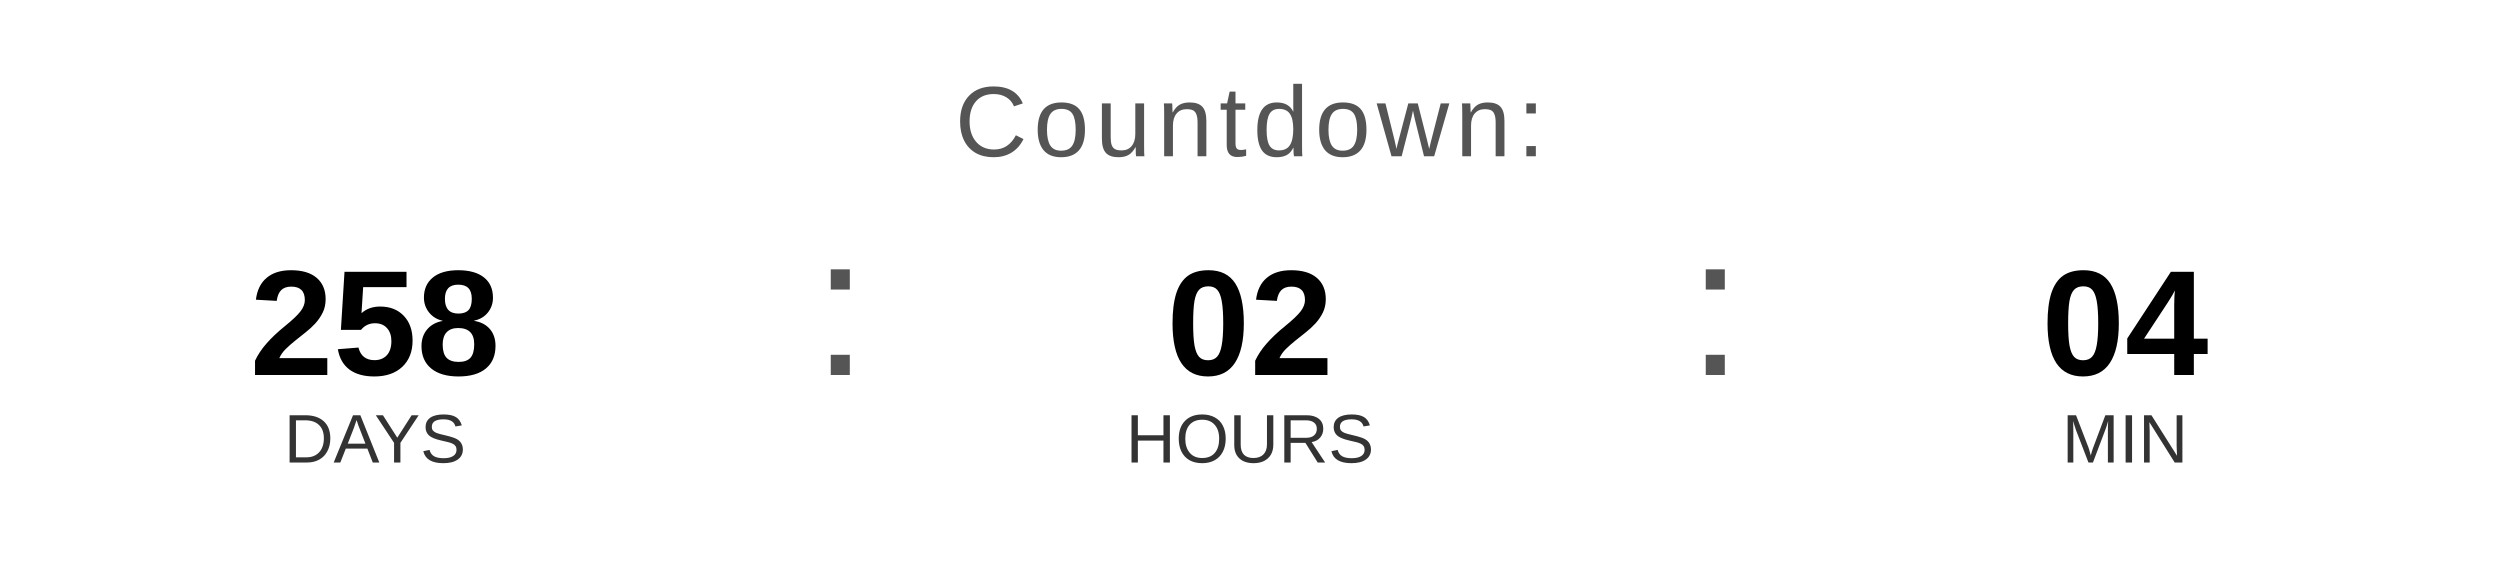
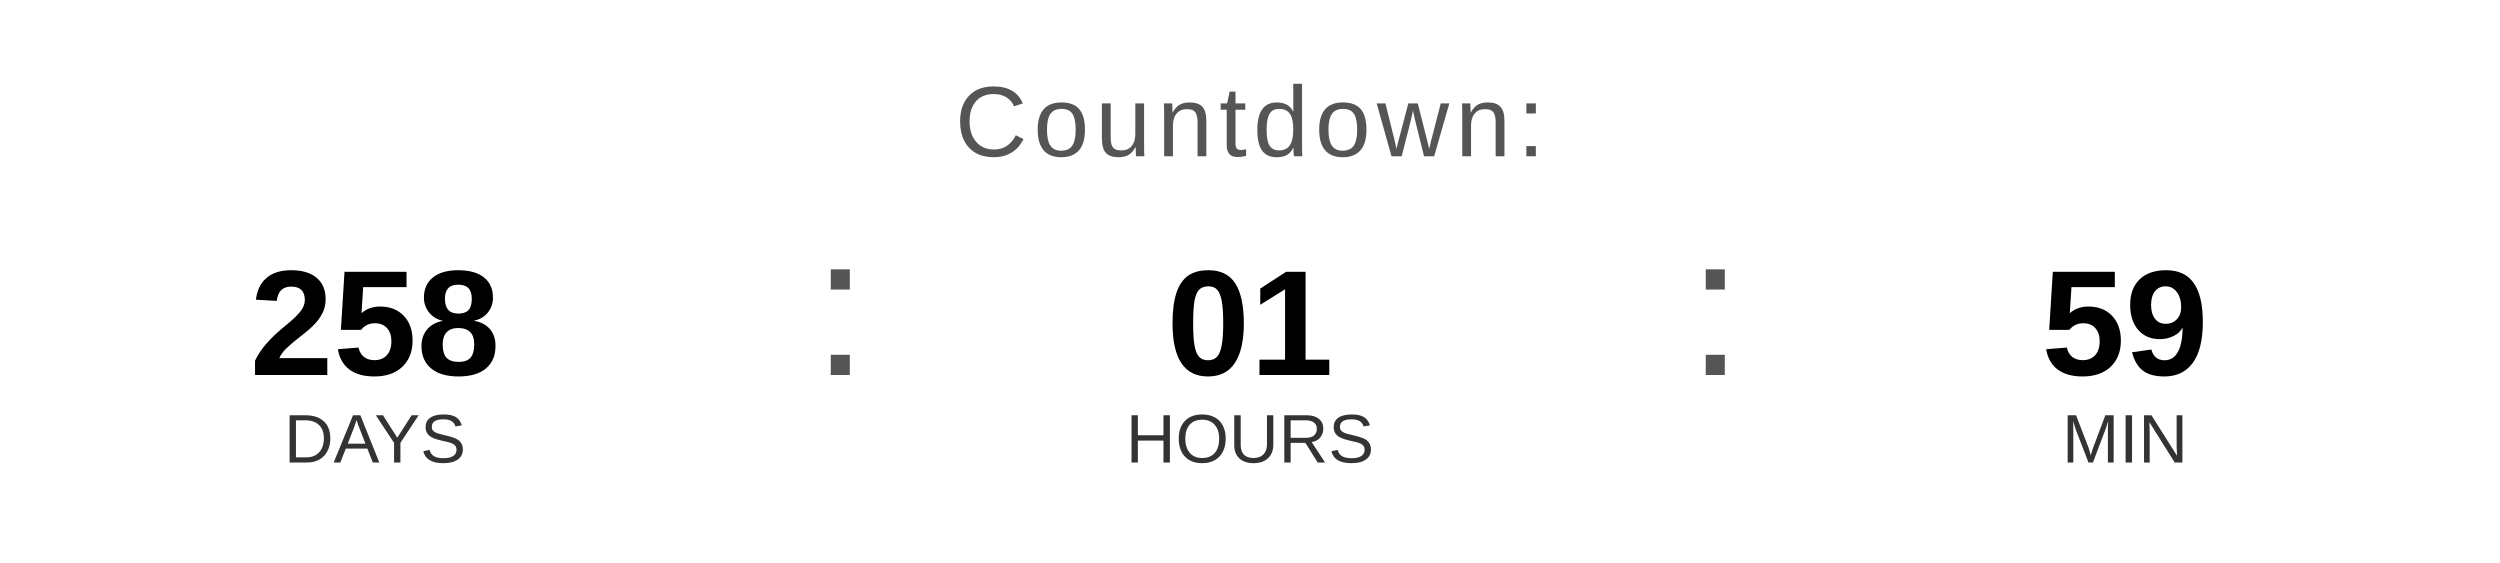
<svg xmlns="http://www.w3.org/2000/svg" width="400" height="90" viewBox="0 0 400 90">
  <text x="200" y="25" font-family="Arial, Helvetica, sans-serif" font-size="16" fill="#555555" text-anchor="middle" letter-spacing="1">
    Countdown:
  </text>
  <text x="60" y="60" font-family="Arial, Helvetica, sans-serif" font-size="24" font-weight="bold" fill="#000000" text-anchor="middle">258</text>
  <text x="60" y="74" font-family="Arial, Helvetica, sans-serif" font-size="11" fill="#333333" text-anchor="middle">DAYS</text>
  <text x="130" y="60" font-family="Arial, sans-serif" font-size="32" fill="#555555">:</text>
-   <text x="200" y="60" font-family="Arial, Helvetica, sans-serif" font-size="24" font-weight="bold" fill="#000000" text-anchor="middle">02</text>
+   <text x="200" y="60" font-family="Arial, Helvetica, sans-serif" font-size="24" font-weight="bold" fill="#000000" text-anchor="middle">01</text>
  <text x="200" y="74" font-family="Arial, Helvetica, sans-serif" font-size="11" fill="#333333" text-anchor="middle">HOURS</text>
  <text x="270" y="60" font-family="Arial, sans-serif" font-size="32" fill="#555555">:</text>
-   <text x="340" y="60" font-family="Arial, Helvetica, sans-serif" font-size="24" font-weight="bold" fill="#000000" text-anchor="middle">04</text>
+   <text x="340" y="60" font-family="Arial, Helvetica, sans-serif" font-size="24" font-weight="bold" fill="#000000" text-anchor="middle">59</text>
  <text x="340" y="74" font-family="Arial, Helvetica, sans-serif" font-size="11" fill="#333333" text-anchor="middle">MIN</text>
</svg>
